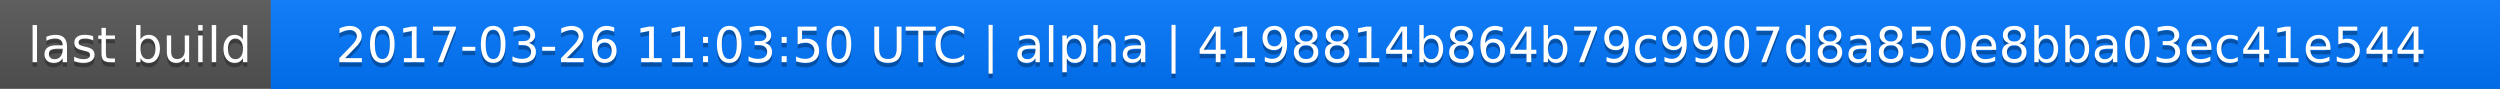
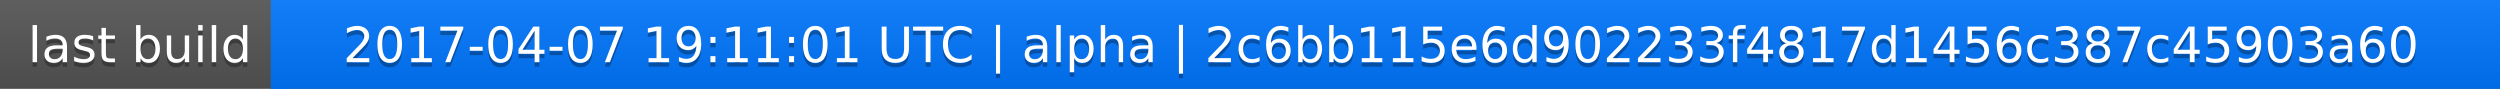
<svg xmlns="http://www.w3.org/2000/svg" width="563" height="20">
  <linearGradient id="a" x2="0" y2="100%">
    <stop offset="0" stop-color="#bbb" stop-opacity=".1" />
    <stop offset="1" stop-opacity=".1" />
  </linearGradient>
  <rect rx="0" width="563" height="20" fill="#555" />
  <rect rx="0" x="61" width="502" height="20" fill="#07f" />
  <path fill="#07f" d="M61 0h4v20h-4z" />
  <rect rx="0" width="563" height="20" fill="url(#a)" />
  <g fill="#fff" text-anchor="middle" font-family="DejaVu Sans,Verdana,Geneva,sans-serif" font-size="11">
    <text x="31.5" y="15" fill="#010101" fill-opacity=".3">last build</text>
    <text x="31.5" y="14">last build</text>
-     <text x="311" y="15" fill="#010101" fill-opacity=".3">2017-03-26 11:03:50 UTC | alpha | 4198814b864b79c9907d8a850e8bba03ec41e544</text>
-     <text x="311" y="14">2017-03-26 11:03:50 UTC | alpha | 4198814b864b79c9907d8a850e8bba03ec41e544</text>
+     <text x="311" y="15" fill="#010101" fill-opacity=".3">2017-04-07 19:11:01 UTC | alpha | 2c6bb115e6d902233f4817d1456c387c45903a60</text>
+     <text x="311" y="14">2017-04-07 19:11:01 UTC | alpha | 2c6bb115e6d902233f4817d1456c387c45903a60</text>
  </g>
</svg>
